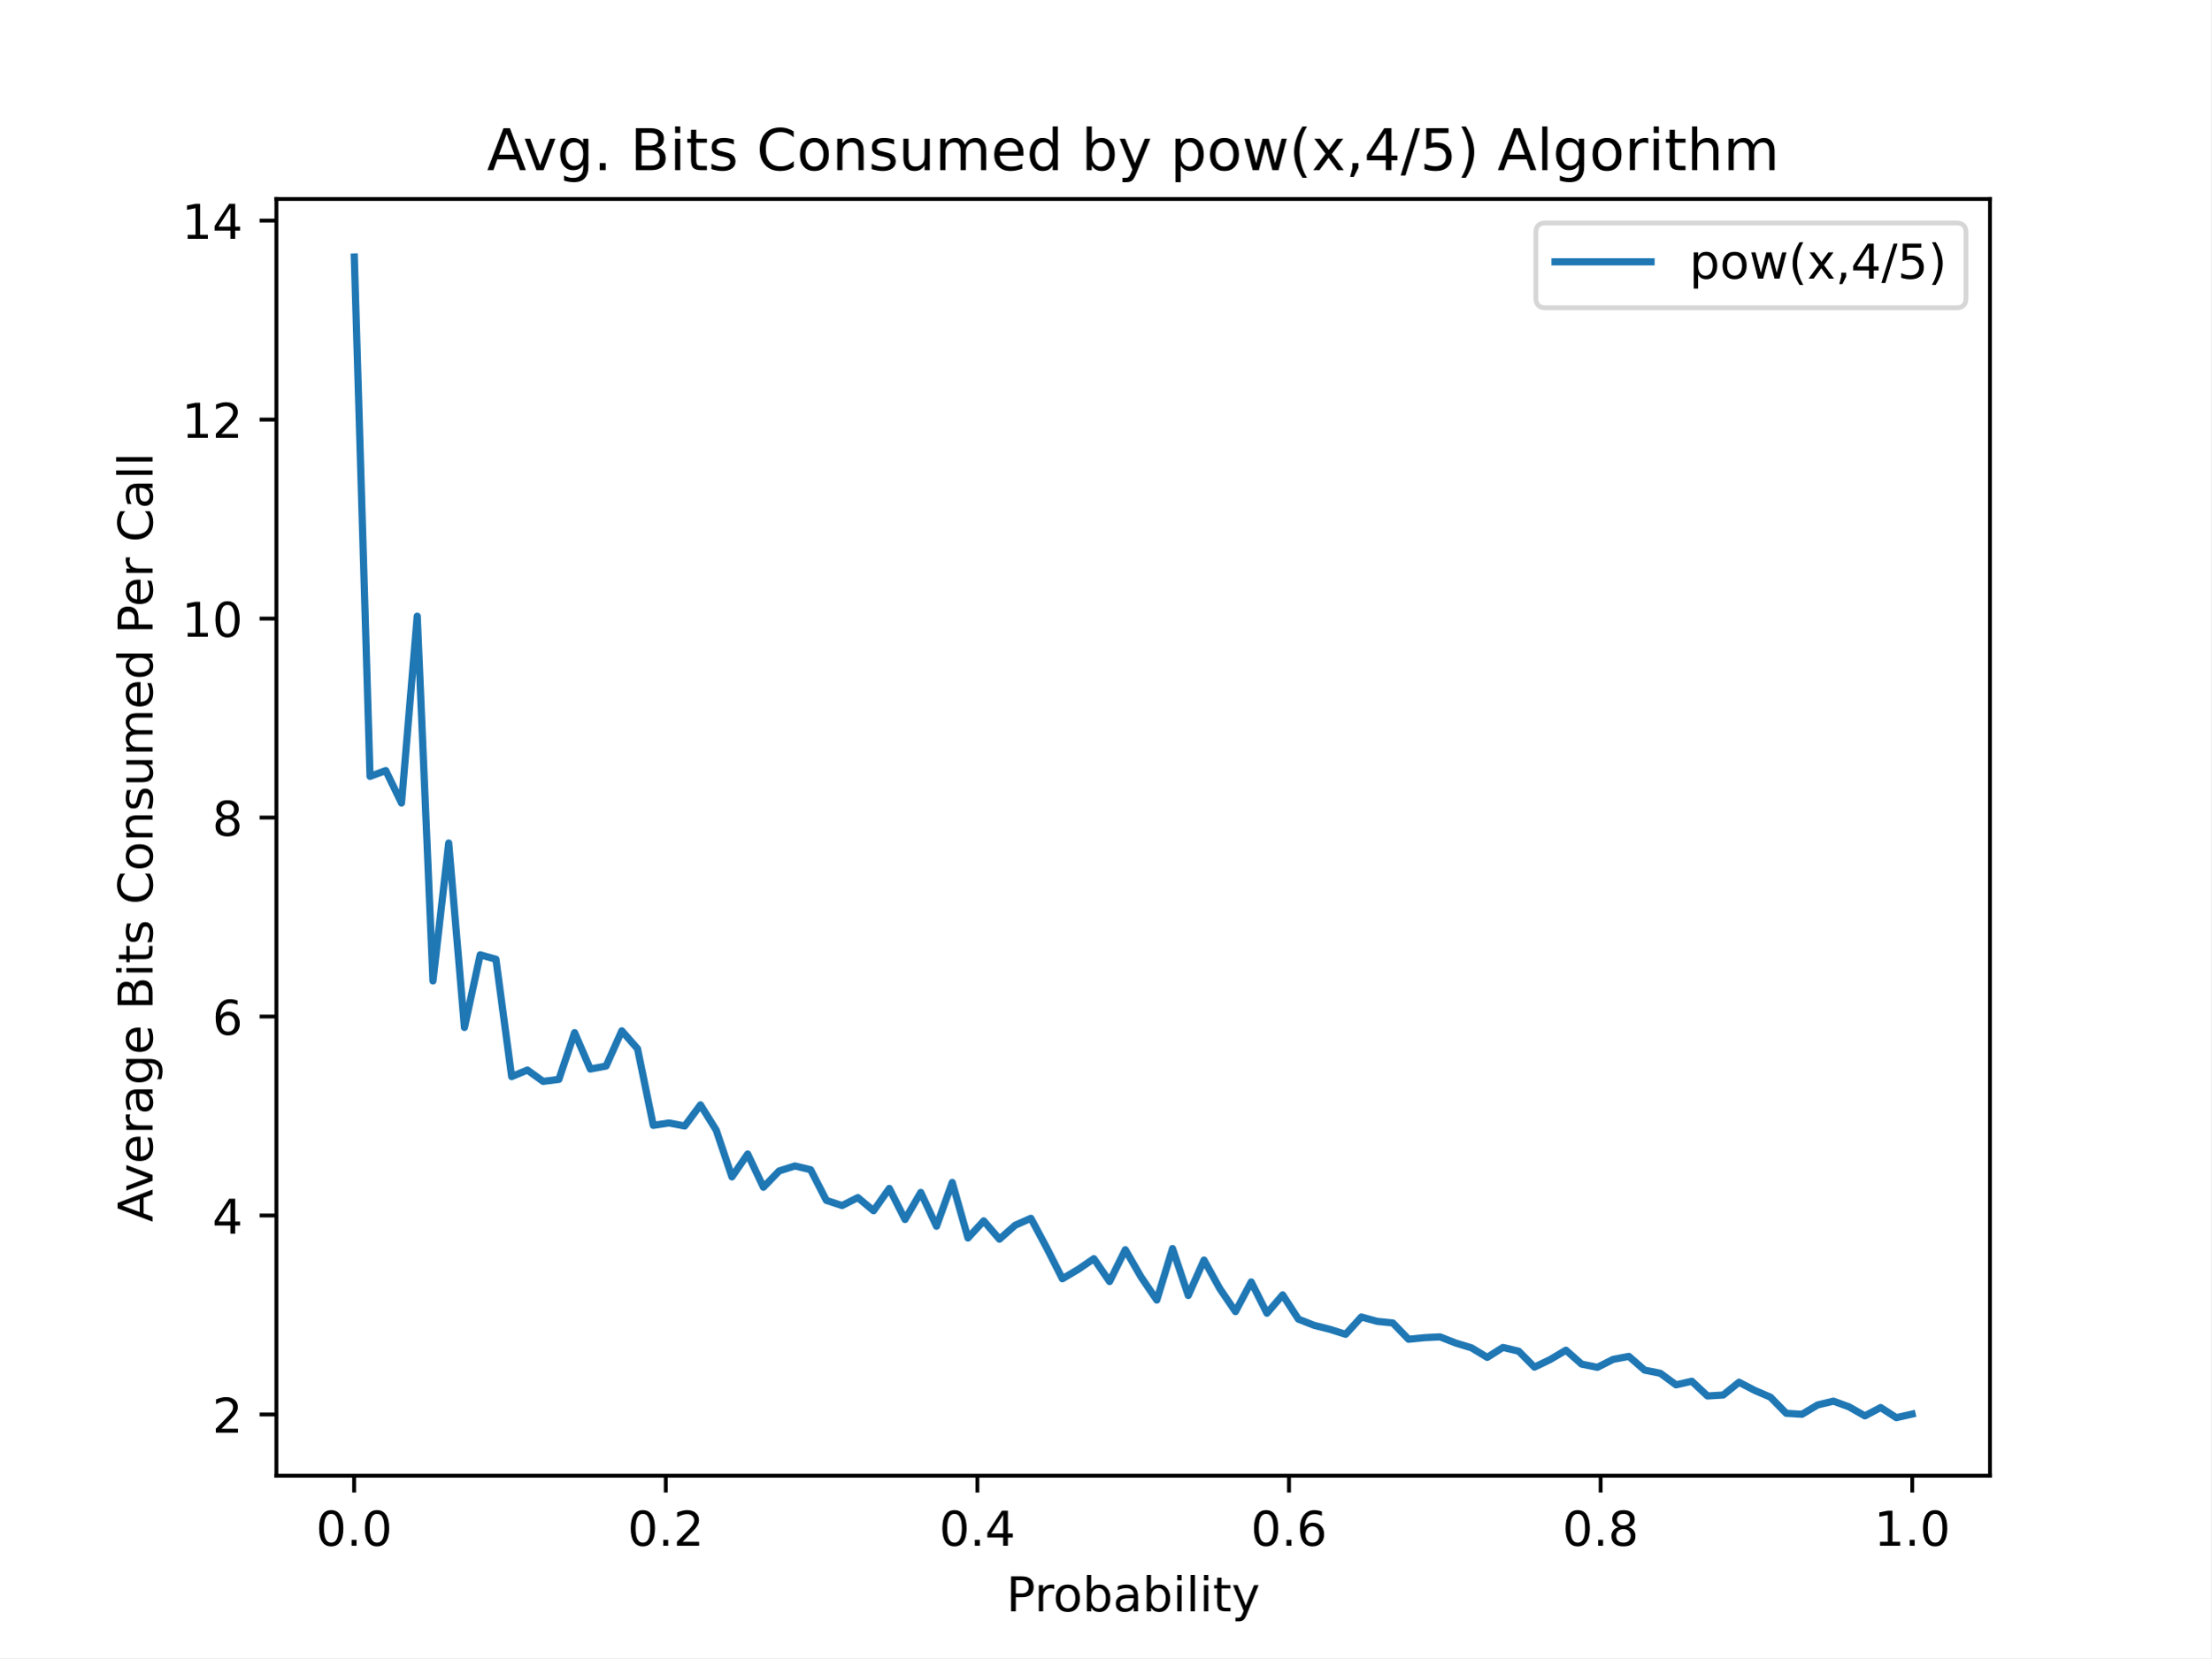
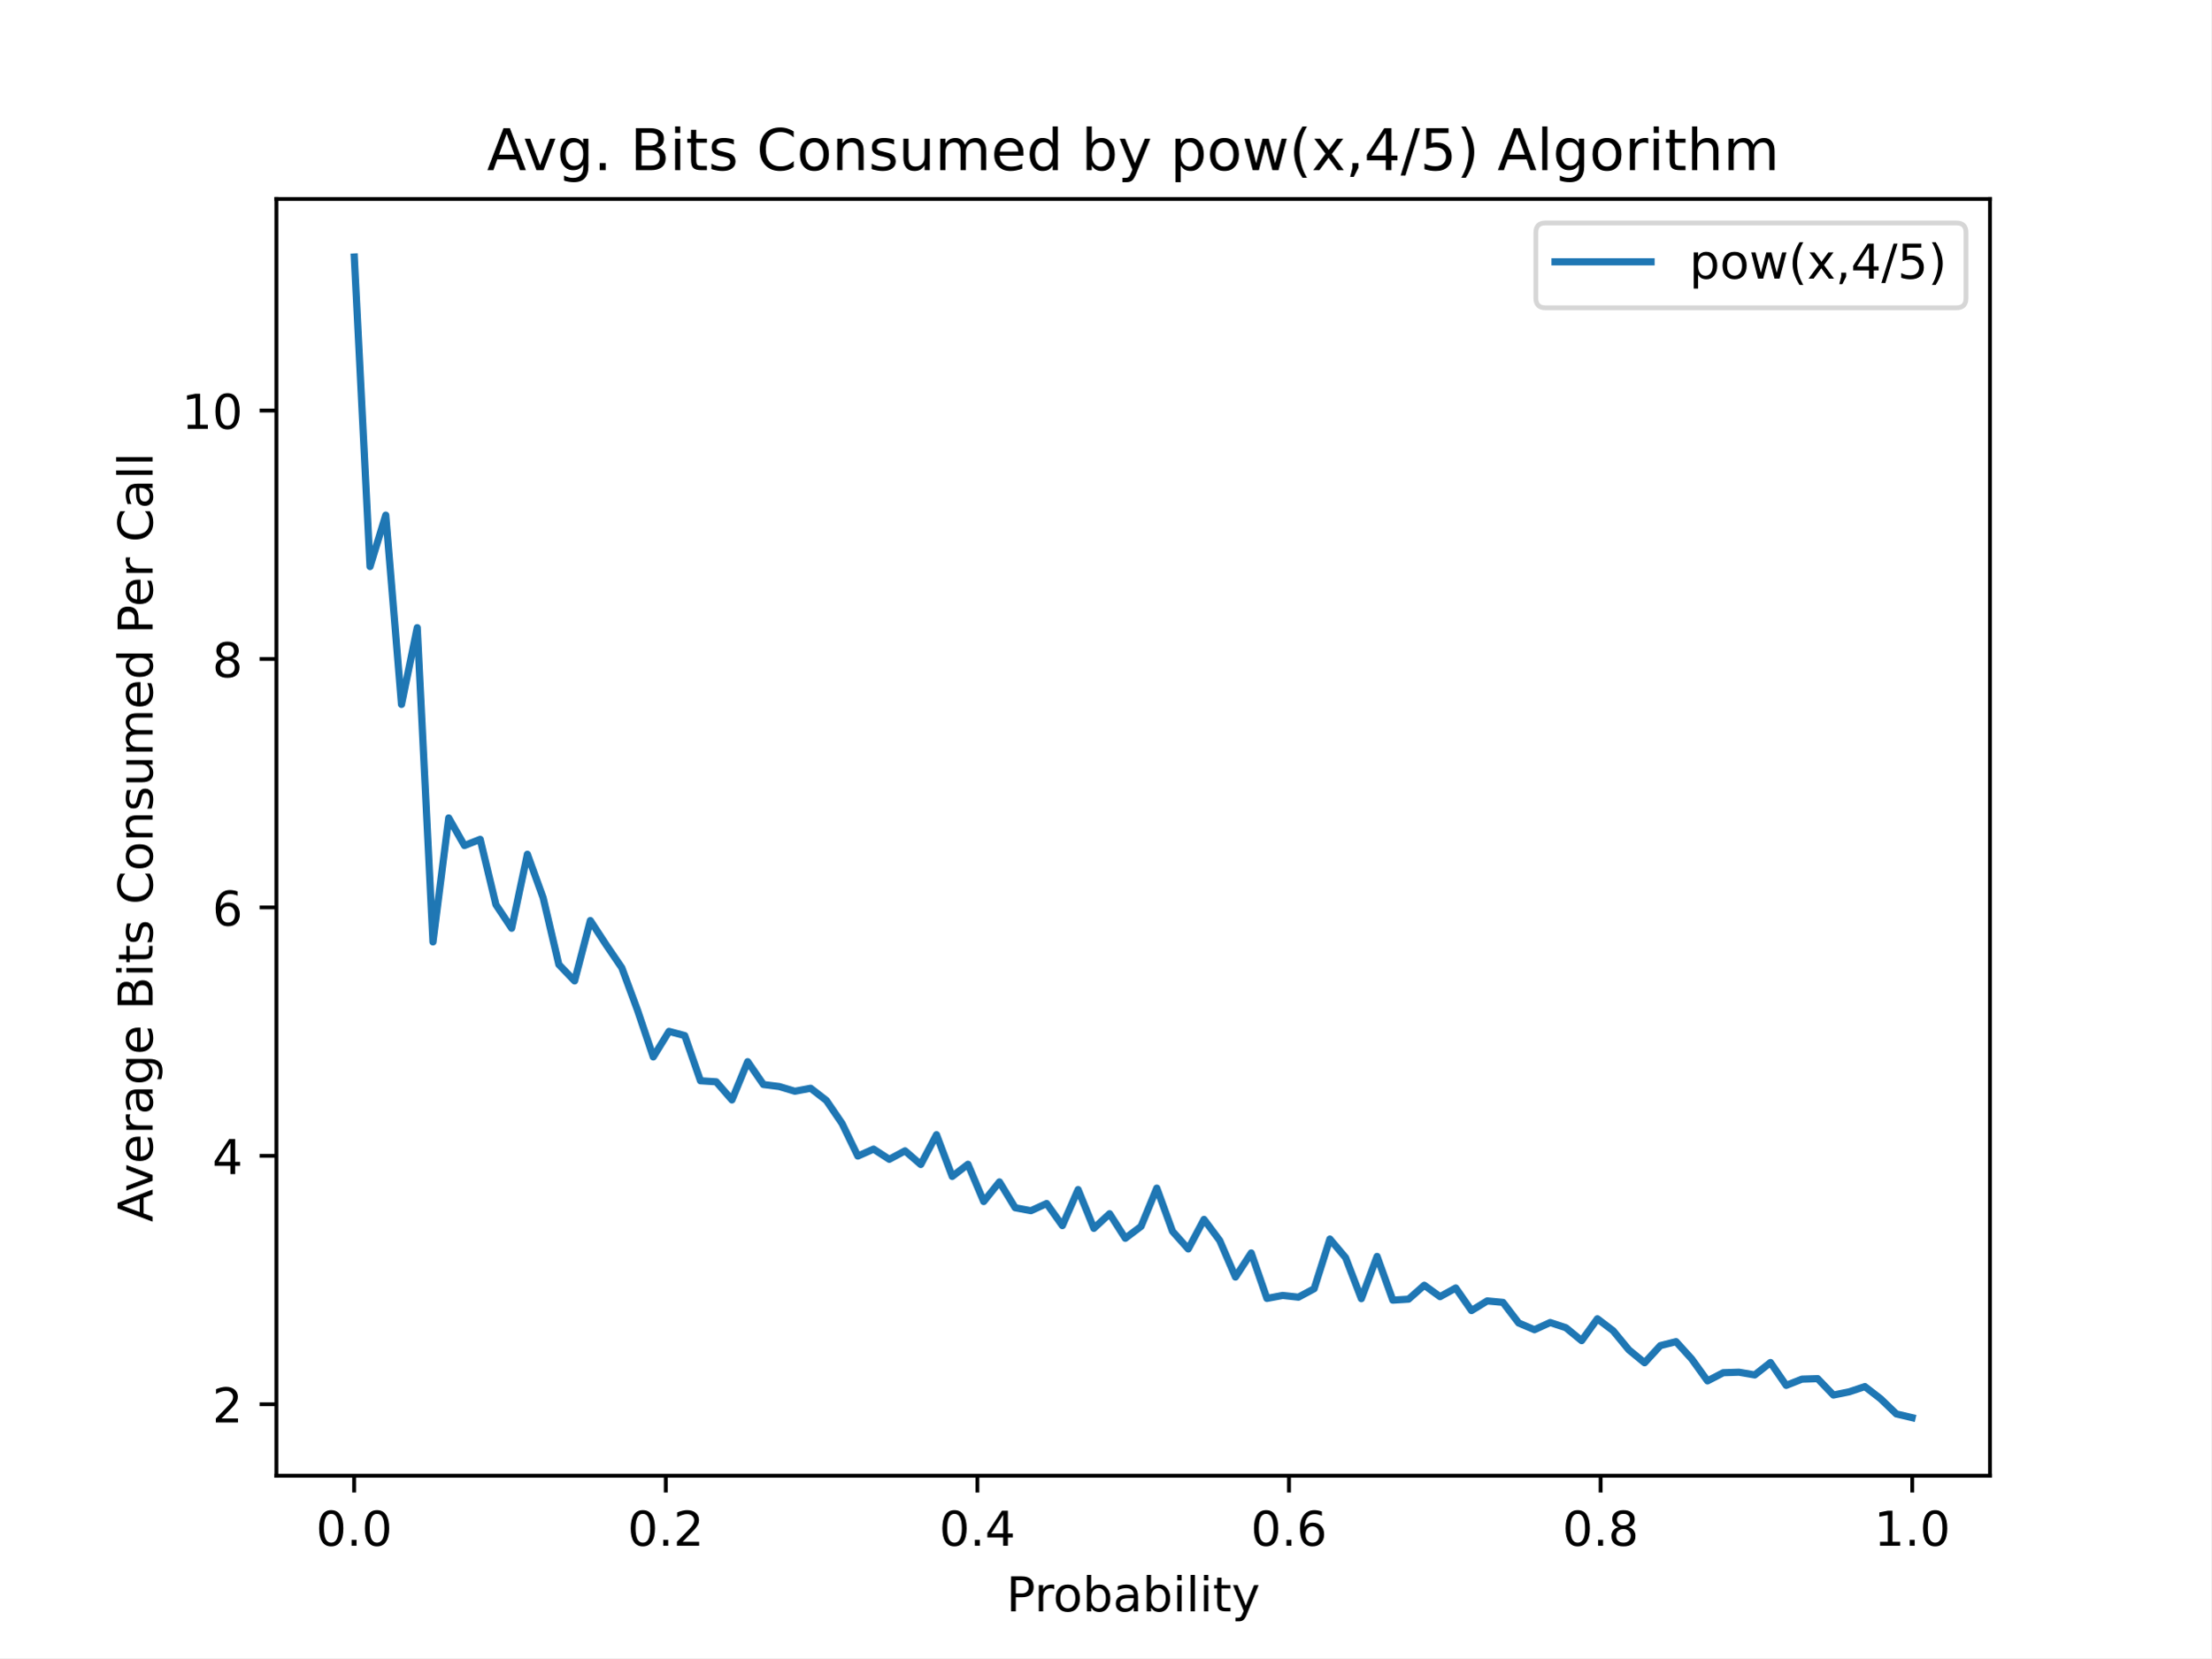
<svg xmlns="http://www.w3.org/2000/svg" xmlns:xlink="http://www.w3.org/1999/xlink" height="345.6pt" version="1.1" viewBox="0 0 460.8 345.6" width="460.8pt">
  <defs>
    <style type="text/css">
*{stroke-linecap:butt;stroke-linejoin:round;}
  </style>
  </defs>
  <g id="figure_1">
    <g id="patch_1">
      <path d="M 0 345.6  L 460.8 345.6  L 460.8 0  L 0 0  z " style="fill:#ffffff;" />
    </g>
    <g id="axes_1">
      <g id="patch_2">
        <path d="M 57.6 307.584  L 414.72 307.584  L 414.72 41.472  L 57.6 41.472  z " style="fill:#ffffff;" />
      </g>
      <g id="matplotlib.axis_1">
        <g id="xtick_1">
          <g id="line2d_1">
            <defs>
-               <path d="M 0 0  L 0 3.5  " id="me966dcea64" style="stroke:#000000;stroke-width:0.8;" />
+               <path d="M 0 0  L 0 3.5  " id="maccc7bacca" style="stroke:#000000;stroke-width:0.8;" />
            </defs>
            <g>
-               <use style="stroke:#000000;stroke-width:0.8;" x="73.8" xlink:href="#me966dcea64" y="307.584" />
+               <use style="stroke:#000000;stroke-width:0.8;" x="73.8" xlink:href="#maccc7bacca" y="307.584" />
            </g>
          </g>
          <g id="text_1">
            <text style="font-family:DejaVu Sans;font-size:10px;font-style:normal;font-weight:normal;text-anchor:middle;" transform="rotate(-0, 73.80026, 322.1824)" x="73.8" y="322.182">0.0</text>
          </g>
        </g>
        <g id="xtick_2">
          <g id="line2d_2">
            <g>
-               <use style="stroke:#000000;stroke-width:0.8;" x="138.744" xlink:href="#me966dcea64" y="307.584" />
+               <use style="stroke:#000000;stroke-width:0.8;" x="138.744" xlink:href="#maccc7bacca" y="307.584" />
            </g>
          </g>
          <g id="text_2">
            <text style="font-family:DejaVu Sans;font-size:10px;font-style:normal;font-weight:normal;text-anchor:middle;" transform="rotate(-0, 138.7442, 322.1824)" x="138.744" y="322.182">0.2</text>
          </g>
        </g>
        <g id="xtick_3">
          <g id="line2d_3">
            <g>
-               <use style="stroke:#000000;stroke-width:0.8;" x="203.688" xlink:href="#me966dcea64" y="307.584" />
+               <use style="stroke:#000000;stroke-width:0.8;" x="203.688" xlink:href="#maccc7bacca" y="307.584" />
            </g>
          </g>
          <g id="text_3">
            <text style="font-family:DejaVu Sans;font-size:10px;font-style:normal;font-weight:normal;text-anchor:middle;" transform="rotate(-0, 203.6881, 322.1824)" x="203.688" y="322.182">0.4</text>
          </g>
        </g>
        <g id="xtick_4">
          <g id="line2d_4">
            <g>
-               <use style="stroke:#000000;stroke-width:0.8;" x="268.632" xlink:href="#me966dcea64" y="307.584" />
+               <use style="stroke:#000000;stroke-width:0.8;" x="268.632" xlink:href="#maccc7bacca" y="307.584" />
            </g>
          </g>
          <g id="text_4">
            <text style="font-family:DejaVu Sans;font-size:10px;font-style:normal;font-weight:normal;text-anchor:middle;" transform="rotate(-0, 268.6319, 322.1824)" x="268.632" y="322.182">0.6</text>
          </g>
        </g>
        <g id="xtick_5">
          <g id="line2d_5">
            <g>
-               <use style="stroke:#000000;stroke-width:0.8;" x="333.576" xlink:href="#me966dcea64" y="307.584" />
+               <use style="stroke:#000000;stroke-width:0.8;" x="333.576" xlink:href="#maccc7bacca" y="307.584" />
            </g>
          </g>
          <g id="text_5">
            <text style="font-family:DejaVu Sans;font-size:10px;font-style:normal;font-weight:normal;text-anchor:middle;" transform="rotate(-0, 333.5758, 322.1824)" x="333.576" y="322.182">0.8</text>
          </g>
        </g>
        <g id="xtick_6">
          <g id="line2d_6">
            <g>
-               <use style="stroke:#000000;stroke-width:0.8;" x="398.52" xlink:href="#me966dcea64" y="307.584" />
+               <use style="stroke:#000000;stroke-width:0.8;" x="398.52" xlink:href="#maccc7bacca" y="307.584" />
            </g>
          </g>
          <g id="text_6">
            <text style="font-family:DejaVu Sans;font-size:10px;font-style:normal;font-weight:normal;text-anchor:middle;" transform="rotate(-0, 398.5197, 322.1824)" x="398.52" y="322.182">1.0</text>
          </g>
        </g>
        <g id="text_7">
          <text style="font-family:DejaVu Sans;font-size:10px;font-style:normal;font-weight:normal;text-anchor:middle;" transform="rotate(-0, 236.16, 335.8606)" x="236.16" y="335.861">Probability</text>
        </g>
      </g>
      <g id="matplotlib.axis_2">
        <g id="ytick_1">
          <g id="line2d_7">
            <defs>
-               <path d="M 0 0  L -3.5 0  " id="m836ba0a060" style="stroke:#000000;stroke-width:0.8;" />
+               <path d="M 0 0  L -3.5 0  " id="m30efc3b7cf" style="stroke:#000000;stroke-width:0.8;" />
            </defs>
            <g>
-               <use style="stroke:#000000;stroke-width:0.8;" x="57.6" xlink:href="#m836ba0a060" y="294.824" />
+               <use style="stroke:#000000;stroke-width:0.8;" x="57.6" xlink:href="#m30efc3b7cf" y="292.692" />
            </g>
          </g>
          <g id="text_8">
-             <text style="font-family:DejaVu Sans;font-size:10px;font-style:normal;font-weight:normal;text-anchor:end;" transform="rotate(-0, 50.6, 298.6236)" x="50.6" y="298.624">2</text>
+             <text style="font-family:DejaVu Sans;font-size:10px;font-style:normal;font-weight:normal;text-anchor:end;" transform="rotate(-0, 50.6, 296.4911)" x="50.6" y="296.491">2</text>
          </g>
        </g>
        <g id="ytick_2">
          <g id="line2d_8">
            <g>
-               <use style="stroke:#000000;stroke-width:0.8;" x="57.6" xlink:href="#m836ba0a060" y="253.35" />
+               <use style="stroke:#000000;stroke-width:0.8;" x="57.6" xlink:href="#m30efc3b7cf" y="240.911" />
            </g>
          </g>
          <g id="text_9">
-             <text style="font-family:DejaVu Sans;font-size:10px;font-style:normal;font-weight:normal;text-anchor:end;" transform="rotate(-0, 50.6, 257.1493)" x="50.6" y="257.149">4</text>
+             <text style="font-family:DejaVu Sans;font-size:10px;font-style:normal;font-weight:normal;text-anchor:end;" transform="rotate(-0, 50.6, 244.7102)" x="50.6" y="244.71">4</text>
          </g>
        </g>
        <g id="ytick_3">
          <g id="line2d_9">
            <g>
-               <use style="stroke:#000000;stroke-width:0.8;" x="57.6" xlink:href="#m836ba0a060" y="211.876" />
+               <use style="stroke:#000000;stroke-width:0.8;" x="57.6" xlink:href="#m30efc3b7cf" y="189.13" />
            </g>
          </g>
          <g id="text_10">
-             <text style="font-family:DejaVu Sans;font-size:10px;font-style:normal;font-weight:normal;text-anchor:end;" transform="rotate(-0, 50.6, 215.6749)" x="50.6" y="215.675">6</text>
+             <text style="font-family:DejaVu Sans;font-size:10px;font-style:normal;font-weight:normal;text-anchor:end;" transform="rotate(-0, 50.6, 192.9294)" x="50.6" y="192.929">6</text>
          </g>
        </g>
        <g id="ytick_4">
          <g id="line2d_10">
            <g>
-               <use style="stroke:#000000;stroke-width:0.8;" x="57.6" xlink:href="#m836ba0a060" y="170.401" />
+               <use style="stroke:#000000;stroke-width:0.8;" x="57.6" xlink:href="#m30efc3b7cf" y="137.349" />
            </g>
          </g>
          <g id="text_11">
-             <text style="font-family:DejaVu Sans;font-size:10px;font-style:normal;font-weight:normal;text-anchor:end;" transform="rotate(-0, 50.6, 174.2005)" x="50.6" y="174.201">8</text>
+             <text style="font-family:DejaVu Sans;font-size:10px;font-style:normal;font-weight:normal;text-anchor:end;" transform="rotate(-0, 50.6, 141.1486)" x="50.6" y="141.149">8</text>
          </g>
        </g>
        <g id="ytick_5">
          <g id="line2d_11">
            <g>
-               <use style="stroke:#000000;stroke-width:0.8;" x="57.6" xlink:href="#m836ba0a060" y="128.927" />
+               <use style="stroke:#000000;stroke-width:0.8;" x="57.6" xlink:href="#m30efc3b7cf" y="85.569" />
            </g>
          </g>
          <g id="text_12">
-             <text style="font-family:DejaVu Sans;font-size:10px;font-style:normal;font-weight:normal;text-anchor:end;" transform="rotate(-0, 50.6, 132.7261)" x="50.6" y="132.726">10</text>
+             <text style="font-family:DejaVu Sans;font-size:10px;font-style:normal;font-weight:normal;text-anchor:end;" transform="rotate(-0, 50.6, 89.36777)" x="50.6" y="89.368">10</text>
          </g>
        </g>
-         <g id="ytick_6">
-           <g id="line2d_12">
-             <g>
-               <use style="stroke:#000000;stroke-width:0.8;" x="57.6" xlink:href="#m836ba0a060" y="87.453" />
-             </g>
-           </g>
-           <g id="text_13">
-             <text style="font-family:DejaVu Sans;font-size:10px;font-style:normal;font-weight:normal;text-anchor:end;" transform="rotate(-0, 50.6, 91.25178)" x="50.6" y="91.252">12</text>
-           </g>
-         </g>
-         <g id="ytick_7">
-           <g id="line2d_13">
-             <g>
-               <use style="stroke:#000000;stroke-width:0.8;" x="57.6" xlink:href="#m836ba0a060" y="45.978" />
-             </g>
-           </g>
-           <g id="text_14">
-             <text style="font-family:DejaVu Sans;font-size:10px;font-style:normal;font-weight:normal;text-anchor:end;" transform="rotate(-0, 50.6, 49.77741)" x="50.6" y="49.777">14</text>
-           </g>
-         </g>
-         <g id="text_15">
+         <g id="text_13">
          <text style="font-family:DejaVu Sans;font-size:10px;font-style:normal;font-weight:normal;text-anchor:middle;" transform="rotate(-90, 31.79531, 174.528)" x="31.795" y="174.528">Average Bits Consumed Per Call</text>
        </g>
      </g>
-       <g id="line2d_14">
-         <path clip-path="url(#pb1d50f3aee)" d="M 73.833 53.568  L 77.112 161.816  L 80.391 160.613  L 83.671 167.374  L 86.95 128.429  L 90.229 204.452  L 93.509 175.71  L 96.788 214.157  L 100.067 199.019  L 103.347 199.931  L 106.626 224.401  L 109.905 223.032  L 113.185 225.396  L 116.464 224.982  L 119.743 215.235  L 123.023 222.825  L 126.302 222.203  L 129.581 214.862  L 132.861 218.595  L 136.14 234.562  L 139.42 234.064  L 142.699 234.687  L 145.978 230.29  L 149.258 235.558  L 152.537 245.304  L 155.816 240.534  L 159.096 247.461  L 162.375 244.06  L 165.654 243.023  L 168.934 243.811  L 172.213 250.198  L 175.492 251.276  L 178.772 249.617  L 182.051 252.355  L 185.33 247.71  L 188.61 254.18  L 191.889 248.539  L 195.168 255.59  L 198.448 246.465  L 201.727 258.037  L 205.006 254.47  L 208.286 258.285  L 211.565 255.382  L 214.844 253.931  L 218.124 260.069  L 221.403 266.539  L 224.682 264.59  L 227.962 262.35  L 231.241 267.12  L 234.52 260.484  L 237.8 266.166  L 241.079 270.977  L 244.358 260.235  L 247.638 270.023  L 250.917 262.64  L 254.196 268.571  L 257.476 273.382  L 260.755 267.202  L 264.034 273.714  L 267.314 269.898  L 270.593 274.958  L 273.872 276.244  L 277.152 277.073  L 280.431 278.11  L 283.71 274.502  L 286.99 275.414  L 290.269 275.746  L 293.548 279.147  L 296.828 278.815  L 300.107 278.649  L 303.386 279.935  L 306.666 280.93  L 309.945 282.921  L 313.224 280.848  L 316.504 281.636  L 319.783 284.954  L 323.062 283.377  L 326.342 281.428  L 329.621 284.331  L 332.9 284.995  L 336.18 283.336  L 339.459 282.714  L 342.739 285.576  L 346.018 286.239  L 349.297 288.645  L 352.577 287.898  L 355.856 290.967  L 359.135 290.76  L 362.415 288.106  L 365.694 289.806  L 368.973 291.216  L 372.253 294.576  L 375.532 294.783  L 378.811 292.834  L 382.091 292.046  L 385.37 293.248  L 388.649 295.115  L 391.929 293.373  L 395.208 295.488  L 398.487 294.741  " style="fill:none;stroke:#1f77b4;stroke-linecap:square;stroke-width:1.5;" />
+       <g id="line2d_12">
+         <path clip-path="url(#p7c623cf0c6)" d="M 73.833 53.568  L 77.112 118.087  L 80.391 107.368  L 83.671 146.825  L 86.95 130.825  L 90.229 196.328  L 93.509 170.489  L 96.788 176.237  L 100.067 174.942  L 103.347 188.561  L 106.626 193.48  L 109.905 178.049  L 113.185 187.111  L 116.464 201.04  L 119.743 204.457  L 123.023 191.875  L 126.302 196.897  L 129.581 201.713  L 132.861 210.567  L 136.14 220.302  L 139.42 214.969  L 142.699 215.849  L 145.978 225.273  L 149.258 225.48  L 152.537 229.26  L 155.816 221.286  L 159.096 226.05  L 162.375 226.464  L 165.654 227.448  L 168.934 226.827  L 172.213 229.364  L 175.492 234.18  L 178.772 240.963  L 182.051 239.513  L 185.33 241.636  L 188.61 239.875  L 191.889 242.723  L 195.168 236.51  L 198.448 245.209  L 201.727 242.672  L 205.006 250.439  L 208.286 246.348  L 211.565 251.733  L 214.844 252.355  L 218.124 250.853  L 221.403 255.461  L 224.682 247.953  L 227.962 256.031  L 231.241 252.976  L 234.52 258.102  L 237.8 255.617  L 241.079 247.643  L 244.358 256.652  L 247.638 260.329  L 250.917 254.167  L 254.196 258.568  L 257.476 266.18  L 260.755 261.157  L 264.034 270.633  L 267.314 270.012  L 270.593 270.374  L 273.872 268.614  L 277.152 258.258  L 280.431 262.141  L 283.71 270.685  L 286.99 261.882  L 290.269 270.996  L 293.548 270.789  L 296.828 267.889  L 300.107 270.271  L 303.386 268.458  L 306.666 273.17  L 309.945 271.151  L 313.224 271.462  L 316.504 275.76  L 319.783 277.158  L 323.062 275.656  L 326.342 276.743  L 329.621 279.436  L 332.9 274.879  L 336.18 277.365  L 339.459 281.352  L 342.739 284.044  L 346.018 280.472  L 349.297 279.643  L 352.577 283.268  L 355.856 287.824  L 359.135 286.116  L 362.415 286.012  L 365.694 286.582  L 368.973 283.993  L 372.253 288.756  L 375.532 287.462  L 378.811 287.358  L 382.091 290.776  L 385.37 290.103  L 388.649 289.015  L 391.929 291.553  L 395.208 294.711  L 398.487 295.488  " style="fill:none;stroke:#1f77b4;stroke-linecap:square;stroke-width:1.5;" />
      </g>
      <g id="patch_3">
        <path d="M 57.6 307.584  L 57.6 41.472  " style="fill:none;stroke:#000000;stroke-linecap:square;stroke-linejoin:miter;stroke-width:0.8;" />
      </g>
      <g id="patch_4">
        <path d="M 414.72 307.584  L 414.72 41.472  " style="fill:none;stroke:#000000;stroke-linecap:square;stroke-linejoin:miter;stroke-width:0.8;" />
      </g>
      <g id="patch_5">
        <path d="M 57.6 307.584  L 414.72 307.584  " style="fill:none;stroke:#000000;stroke-linecap:square;stroke-linejoin:miter;stroke-width:0.8;" />
      </g>
      <g id="patch_6">
        <path d="M 57.6 41.472  L 414.72 41.472  " style="fill:none;stroke:#000000;stroke-linecap:square;stroke-linejoin:miter;stroke-width:0.8;" />
      </g>
-       <g id="text_16">
+       <g id="text_14">
        <text style="font-family:DejaVu Sans;font-size:12px;font-style:normal;font-weight:normal;text-anchor:middle;" transform="rotate(-0, 236.16, 35.472)" x="236.16" y="35.472">Avg. Bits Consumed by pow(x,4/5) Algorithm</text>
      </g>
      <g id="legend_1">
        <g id="patch_7">
          <path d="M 322.081 64.15  L 407.72 64.15  Q 409.72 64.15 409.72 62.15  L 409.72 48.472  Q 409.72 46.472 407.72 46.472  L 322.081 46.472  Q 320.081 46.472 320.081 48.472  L 320.081 62.15  Q 320.081 64.15 322.081 64.15  z " style="fill:#ffffff;opacity:0.8;stroke:#cccccc;stroke-linejoin:miter;" />
        </g>
-         <g id="line2d_15">
+         <g id="line2d_13">
          <path d="M 324.081 54.57  L 344.081 54.57  " style="fill:none;stroke:#1f77b4;stroke-linecap:square;stroke-width:1.5;" />
        </g>
-         <g id="line2d_16" />
-         <g id="text_17">
+         <g id="line2d_14" />
+         <g id="text_15">
          <text style="font-family:DejaVu Sans;font-size:10px;font-style:normal;font-weight:normal;text-anchor:start;" transform="rotate(-0, 352.0809, 58.07044)" x="352.081" y="58.07">pow(x,4/5)</text>
        </g>
      </g>
    </g>
  </g>
  <defs>
-     <clipPath id="pb1d50f3aee">
+     <clipPath id="p7c623cf0c6">
      <rect height="266.112" width="357.12" x="57.6" y="41.472" />
    </clipPath>
  </defs>
</svg>
